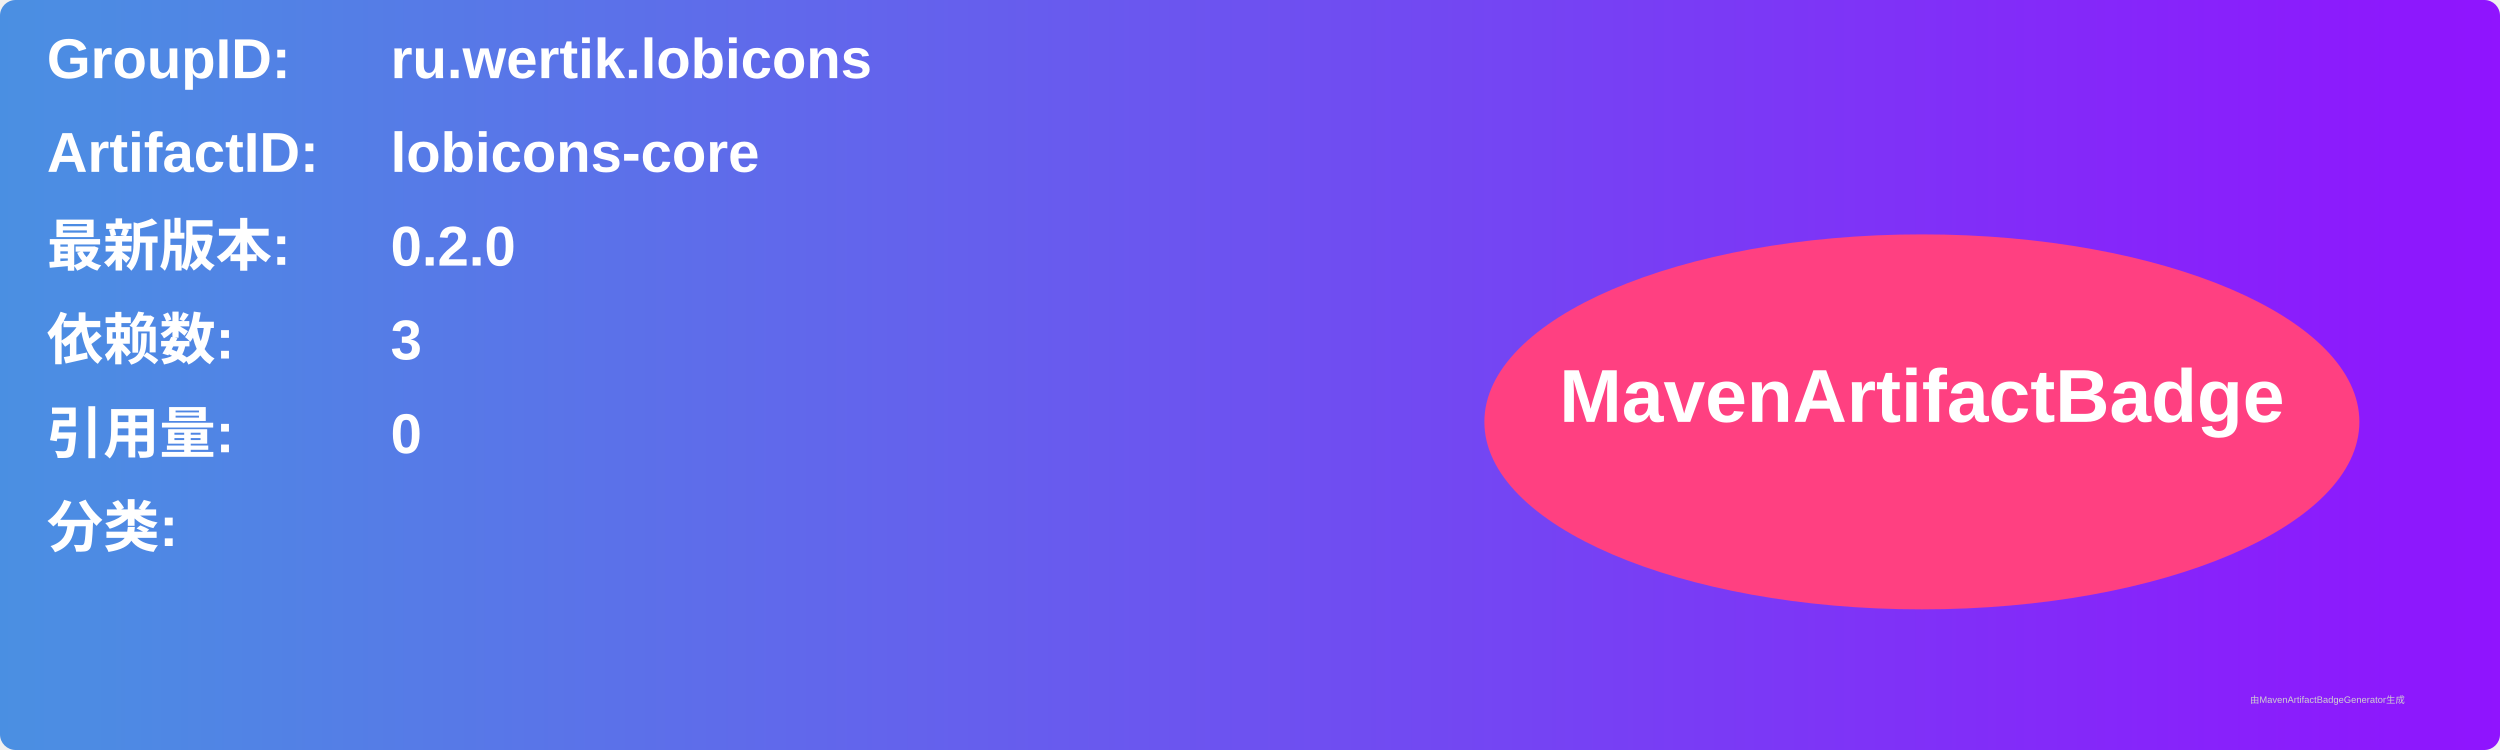
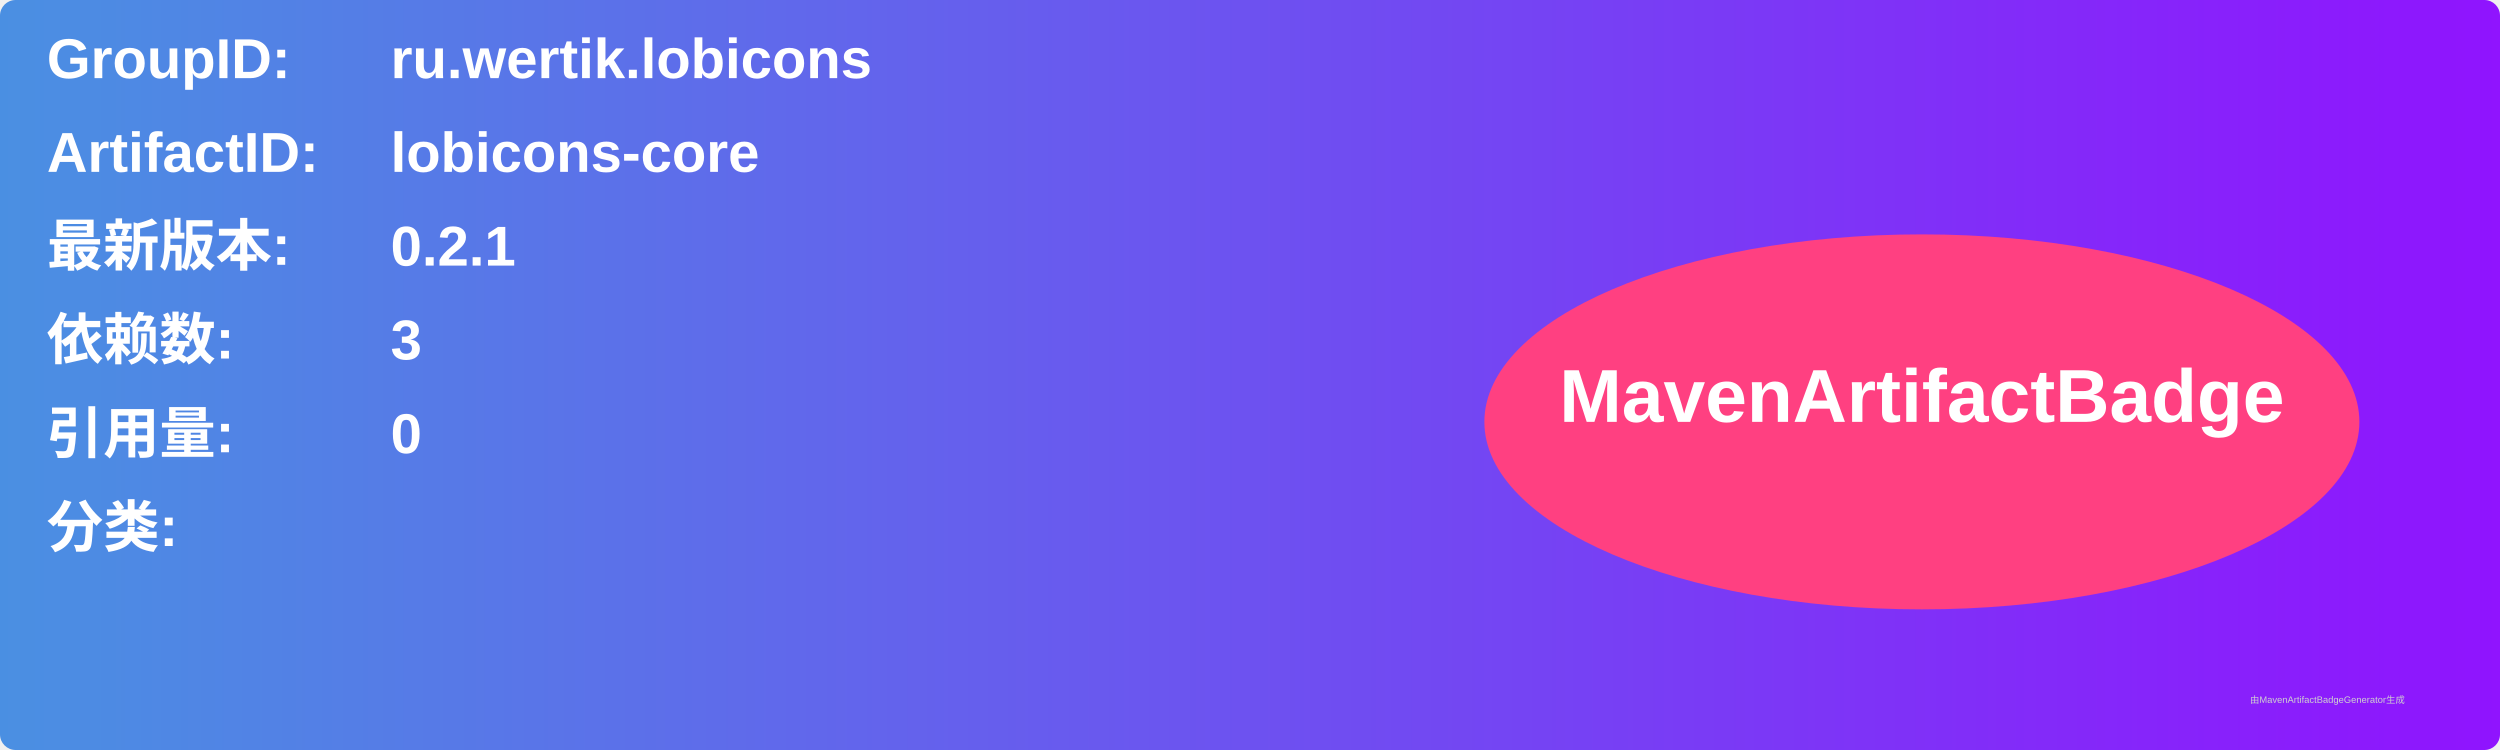
<svg xmlns="http://www.w3.org/2000/svg" width="800" height="240" viewBox="0 0 800 240">
  <linearGradient id="grad" x1="0%" y1="0%" x2="100%" y2="0%">
    <stop offset="0%" stop-color="#4a90e2" />
    <stop offset="100%" stop-color="#9013fe" />
  </linearGradient>
  <rect width="100%" height="100%" rx="5" ry="5" fill="url(#grad)" />
  <g transform="translate(15, 15)">
    <text x="0" y="10" font-family="Arial" font-size="18" fill="white" font-weight="bold" width="260">GroupID:</text>
    <text x="110" y="10" font-family="Arial" font-size="18" fill="white" font-weight="bold" width="460">ru.wertik.lobicons</text>
    <text x="0" y="40" font-family="Arial" font-size="18" fill="white" font-weight="bold" width="260">ArtifactID:</text>
    <text x="110" y="40" font-family="Arial" font-size="18" fill="white" font-weight="bold" width="460">lobicons-core</text>
    <text x="0" y="70" font-family="Arial" font-size="18" fill="white" font-weight="bold">最新版本:</text>
    <text x="110" y="70" font-family="Arial" font-size="18" fill="white" font-weight="bold">
-       <tspan font-weight="bold">0.2.0</tspan>
+       <tspan font-weight="bold">0.2.1</tspan>
    </text>
    <text x="0" y="100" font-family="Arial" font-size="18" fill="white" font-weight="bold">依赖数: </text>
    <text x="110" y="100" font-family="Arial" font-size="18" fill="white">
      <tspan font-weight="bold">3</tspan>
    </text>
    <text x="0" y="130" font-family="Arial" font-size="18" fill="white" font-weight="bold">引用量: </text>
    <text x="110" y="130" font-family="Arial" font-size="18" fill="white">
      <tspan font-weight="bold">0</tspan>
    </text>
    <text x="0" y="160" font-family="Arial" font-size="18" fill="white" font-weight="bold">分类:</text>
    <text x="10" y="190" font-family="Arial" font-size="10" fill="white">
      <tspan font-weight="bold" />
    </text>
    <ellipse cx="600" cy="120" rx="140" ry="60" fill="#ff4081" />
    <text x="600" y="120" text-anchor="middle" font-family="Arial" font-size="24" fill="white" font-weight="bold">MavenArtifactBadge</text>
  </g>
  <text x="720" y="225" font-family="Arial" font-size="3" fill="#d0d0d0">由MavenArtifactBadgeGenerator生成</text>
</svg>
